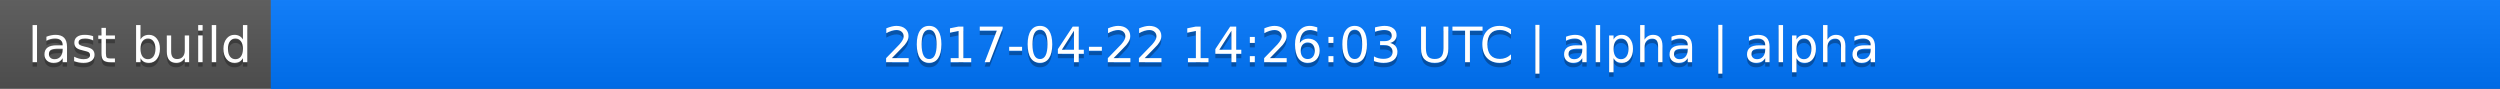
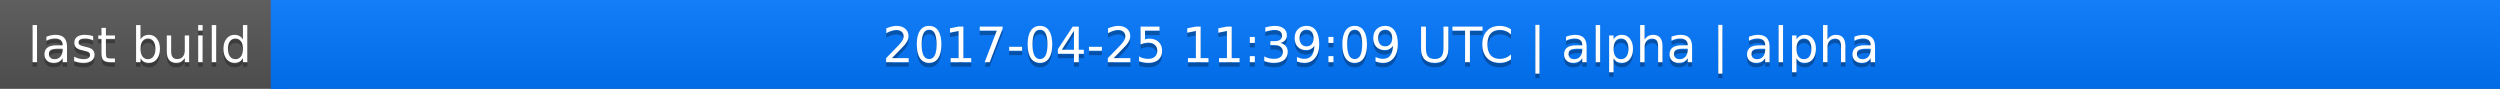
<svg xmlns="http://www.w3.org/2000/svg" width="563" height="20">
  <linearGradient id="a" x2="0" y2="100%">
    <stop offset="0" stop-color="#bbb" stop-opacity=".1" />
    <stop offset="1" stop-opacity=".1" />
  </linearGradient>
  <rect rx="0" width="563" height="20" fill="#555" />
  <rect rx="0" x="61" width="502" height="20" fill="#07f" />
  <path fill="#07f" d="M61 0h4v20h-4z" />
  <rect rx="0" width="563" height="20" fill="url(#a)" />
  <g fill="#fff" text-anchor="middle" font-family="DejaVu Sans,Verdana,Geneva,sans-serif" font-size="11">
    <text x="31.5" y="15" fill="#010101" fill-opacity=".3">last build</text>
    <text x="31.5" y="14">last build</text>
-     <text x="311" y="15" fill="#010101" fill-opacity=".3">2017-04-22 14:26:03 UTC | alpha | alpha</text>
-     <text x="311" y="14">2017-04-22 14:26:03 UTC | alpha | alpha</text>
+     <text x="311" y="15" fill="#010101" fill-opacity=".3">2017-04-25 11:39:09 UTC | alpha | alpha</text>
+     <text x="311" y="14">2017-04-25 11:39:09 UTC | alpha | alpha</text>
  </g>
</svg>
